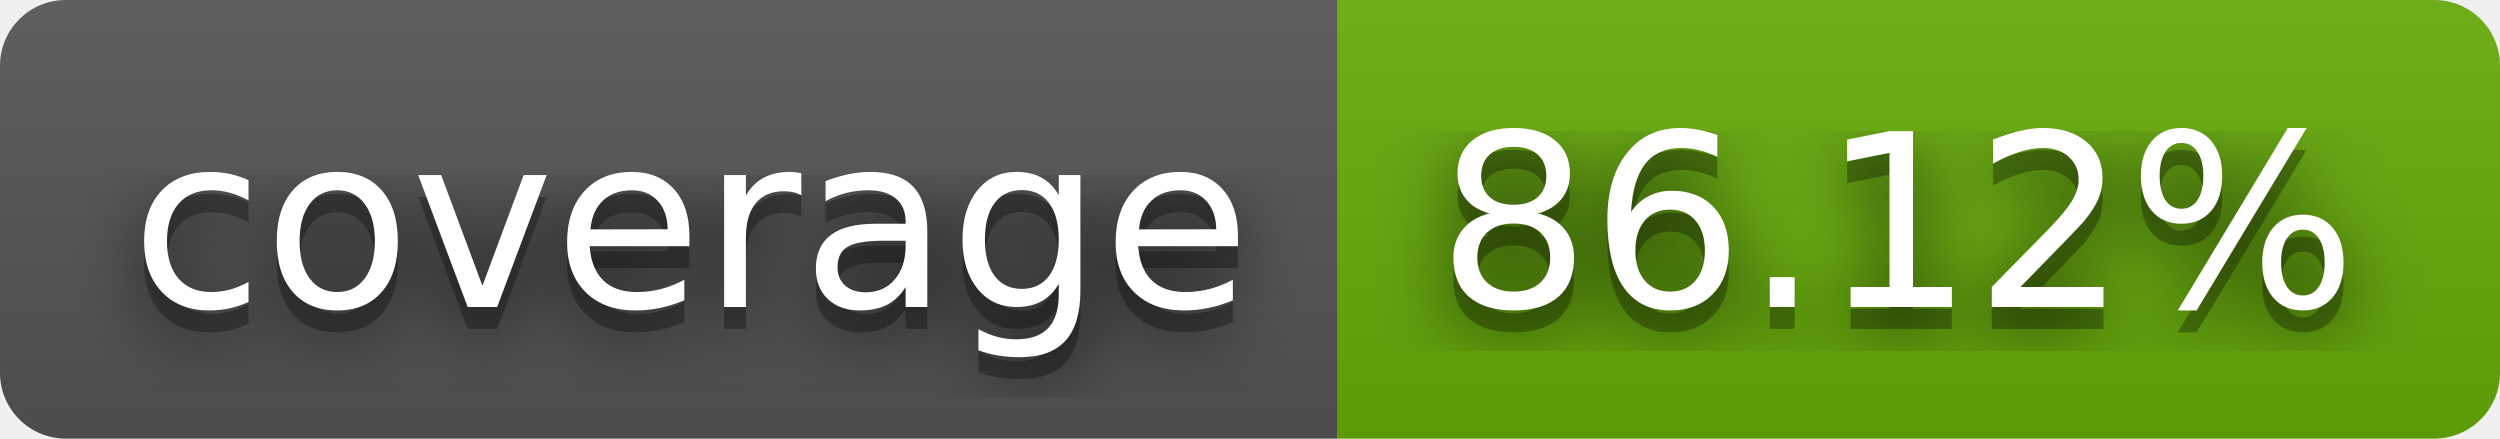
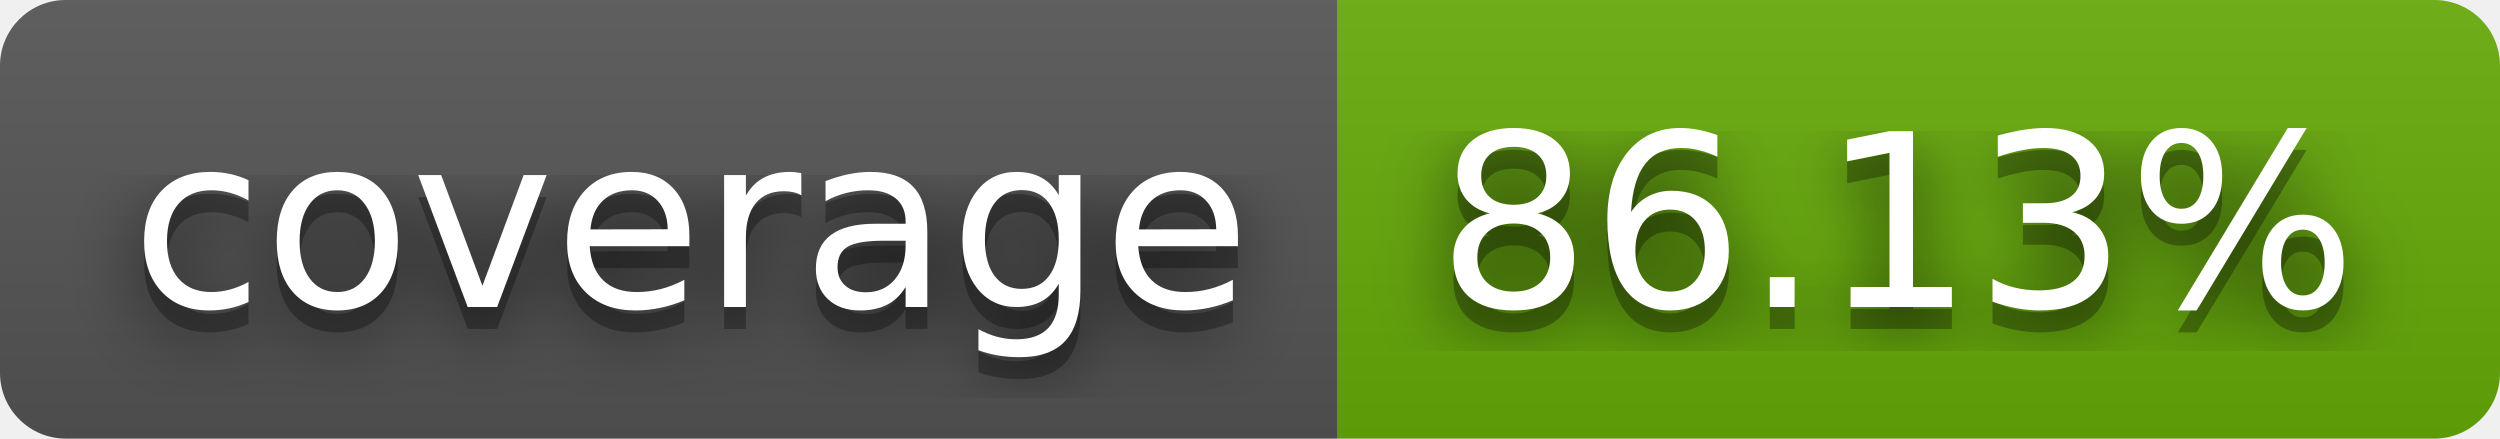
- <svg xmlns="http://www.w3.org/2000/svg" width="114" height="20" role="img" aria-label="coverage: 86.12%">
+ <svg xmlns="http://www.w3.org/2000/svg" width="114" height="20" role="img" aria-label="coverage: 86.13%">
  <filter id="blur">
    <feGaussianBlur stdDeviation="16" />
  </filter>
  <linearGradient id="s" x2="0" y2="100%">
    <stop offset="0" stop-color="#bbb" stop-opacity=".1" />
    <stop offset="1" stop-opacity=".1" />
  </linearGradient>
  <clipPath id="r">
    <rect width="114" height="20" rx="3" />
  </clipPath>
  <g clip-path="url(#r)">
    <rect width="61" height="20" fill="#555" />
    <rect x="61" width="53" height="20" fill="#67ac09" />
    <rect width="114" height="20" fill="url(#s)" />
  </g>
  <g fill="#fff" text-anchor="middle" font-family="Verdana,Geneva,DejaVu Sans,sans-serif" text-rendering="geometricPrecision" font-size="110">
    <g transform="scale(.1)">
      <g aria-hidden="true" fill="#010101">
        <text x="315" y="150" fill-opacity=".8" filter="url(#blur)" textLength="510">coverage</text>
        <text x="315" y="150" fill-opacity=".3" textLength="510">coverage</text>
      </g>
      <text x="315" y="140" textLength="510">coverage</text>
    </g>
    <g transform="scale(.1)">
      <g aria-hidden="true" fill="#010101">
-         <text x="865" y="150" fill-opacity=".8" filter="url(#blur)" textLength="430">86.12%</text>
-         <text x="865" y="150" fill-opacity=".3" textLength="430">86.12%</text>
+         <text x="865" y="150" fill-opacity=".8" filter="url(#blur)" textLength="430">86.13%</text>
+         <text x="865" y="150" fill-opacity=".3" textLength="430">86.13%</text>
      </g>
-       <text x="865" y="140" textLength="430">86.12%</text>
+       <text x="865" y="140" textLength="430">86.13%</text>
    </g>
  </g>
</svg>
